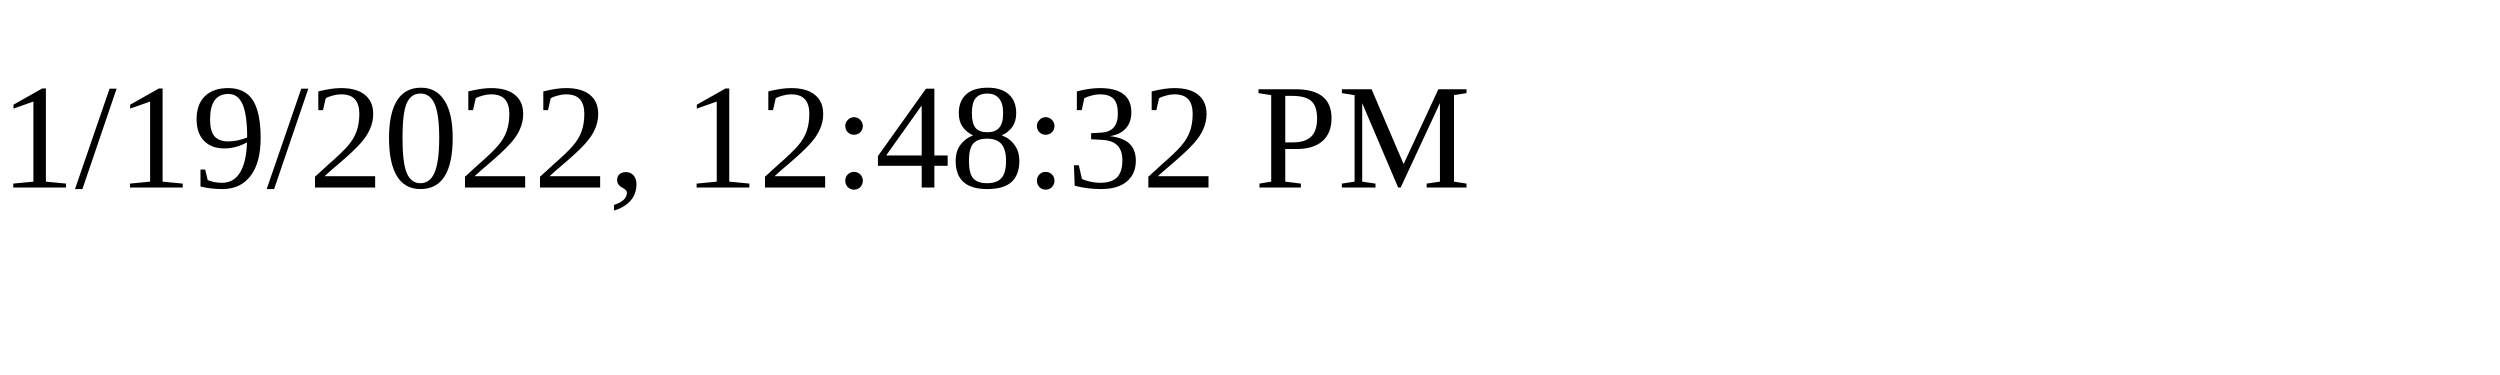
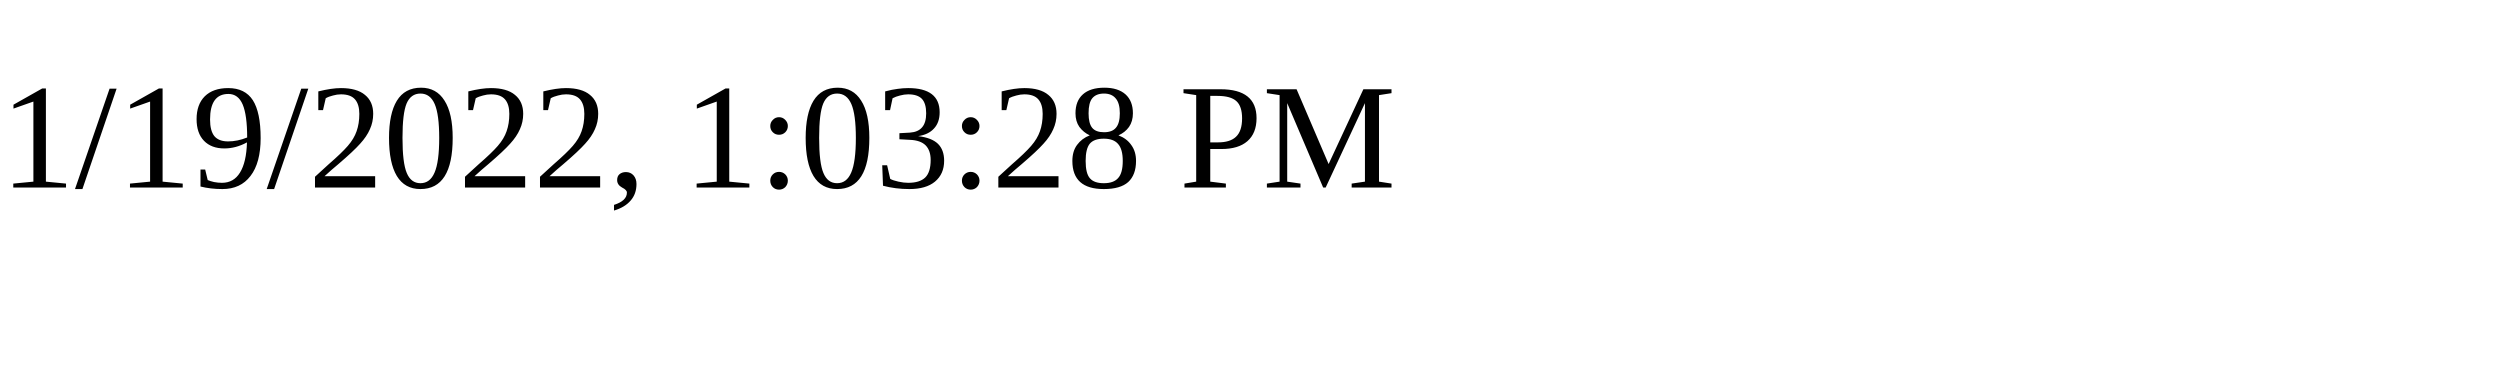
<svg xmlns="http://www.w3.org/2000/svg" height="30" width="200">
-   <text x="0" y="15">1/19/2022, 12:48:32 PM</text>
+   <text x="0" y="15">1/19/2022, 1:03:28 PM</text>
</svg>
